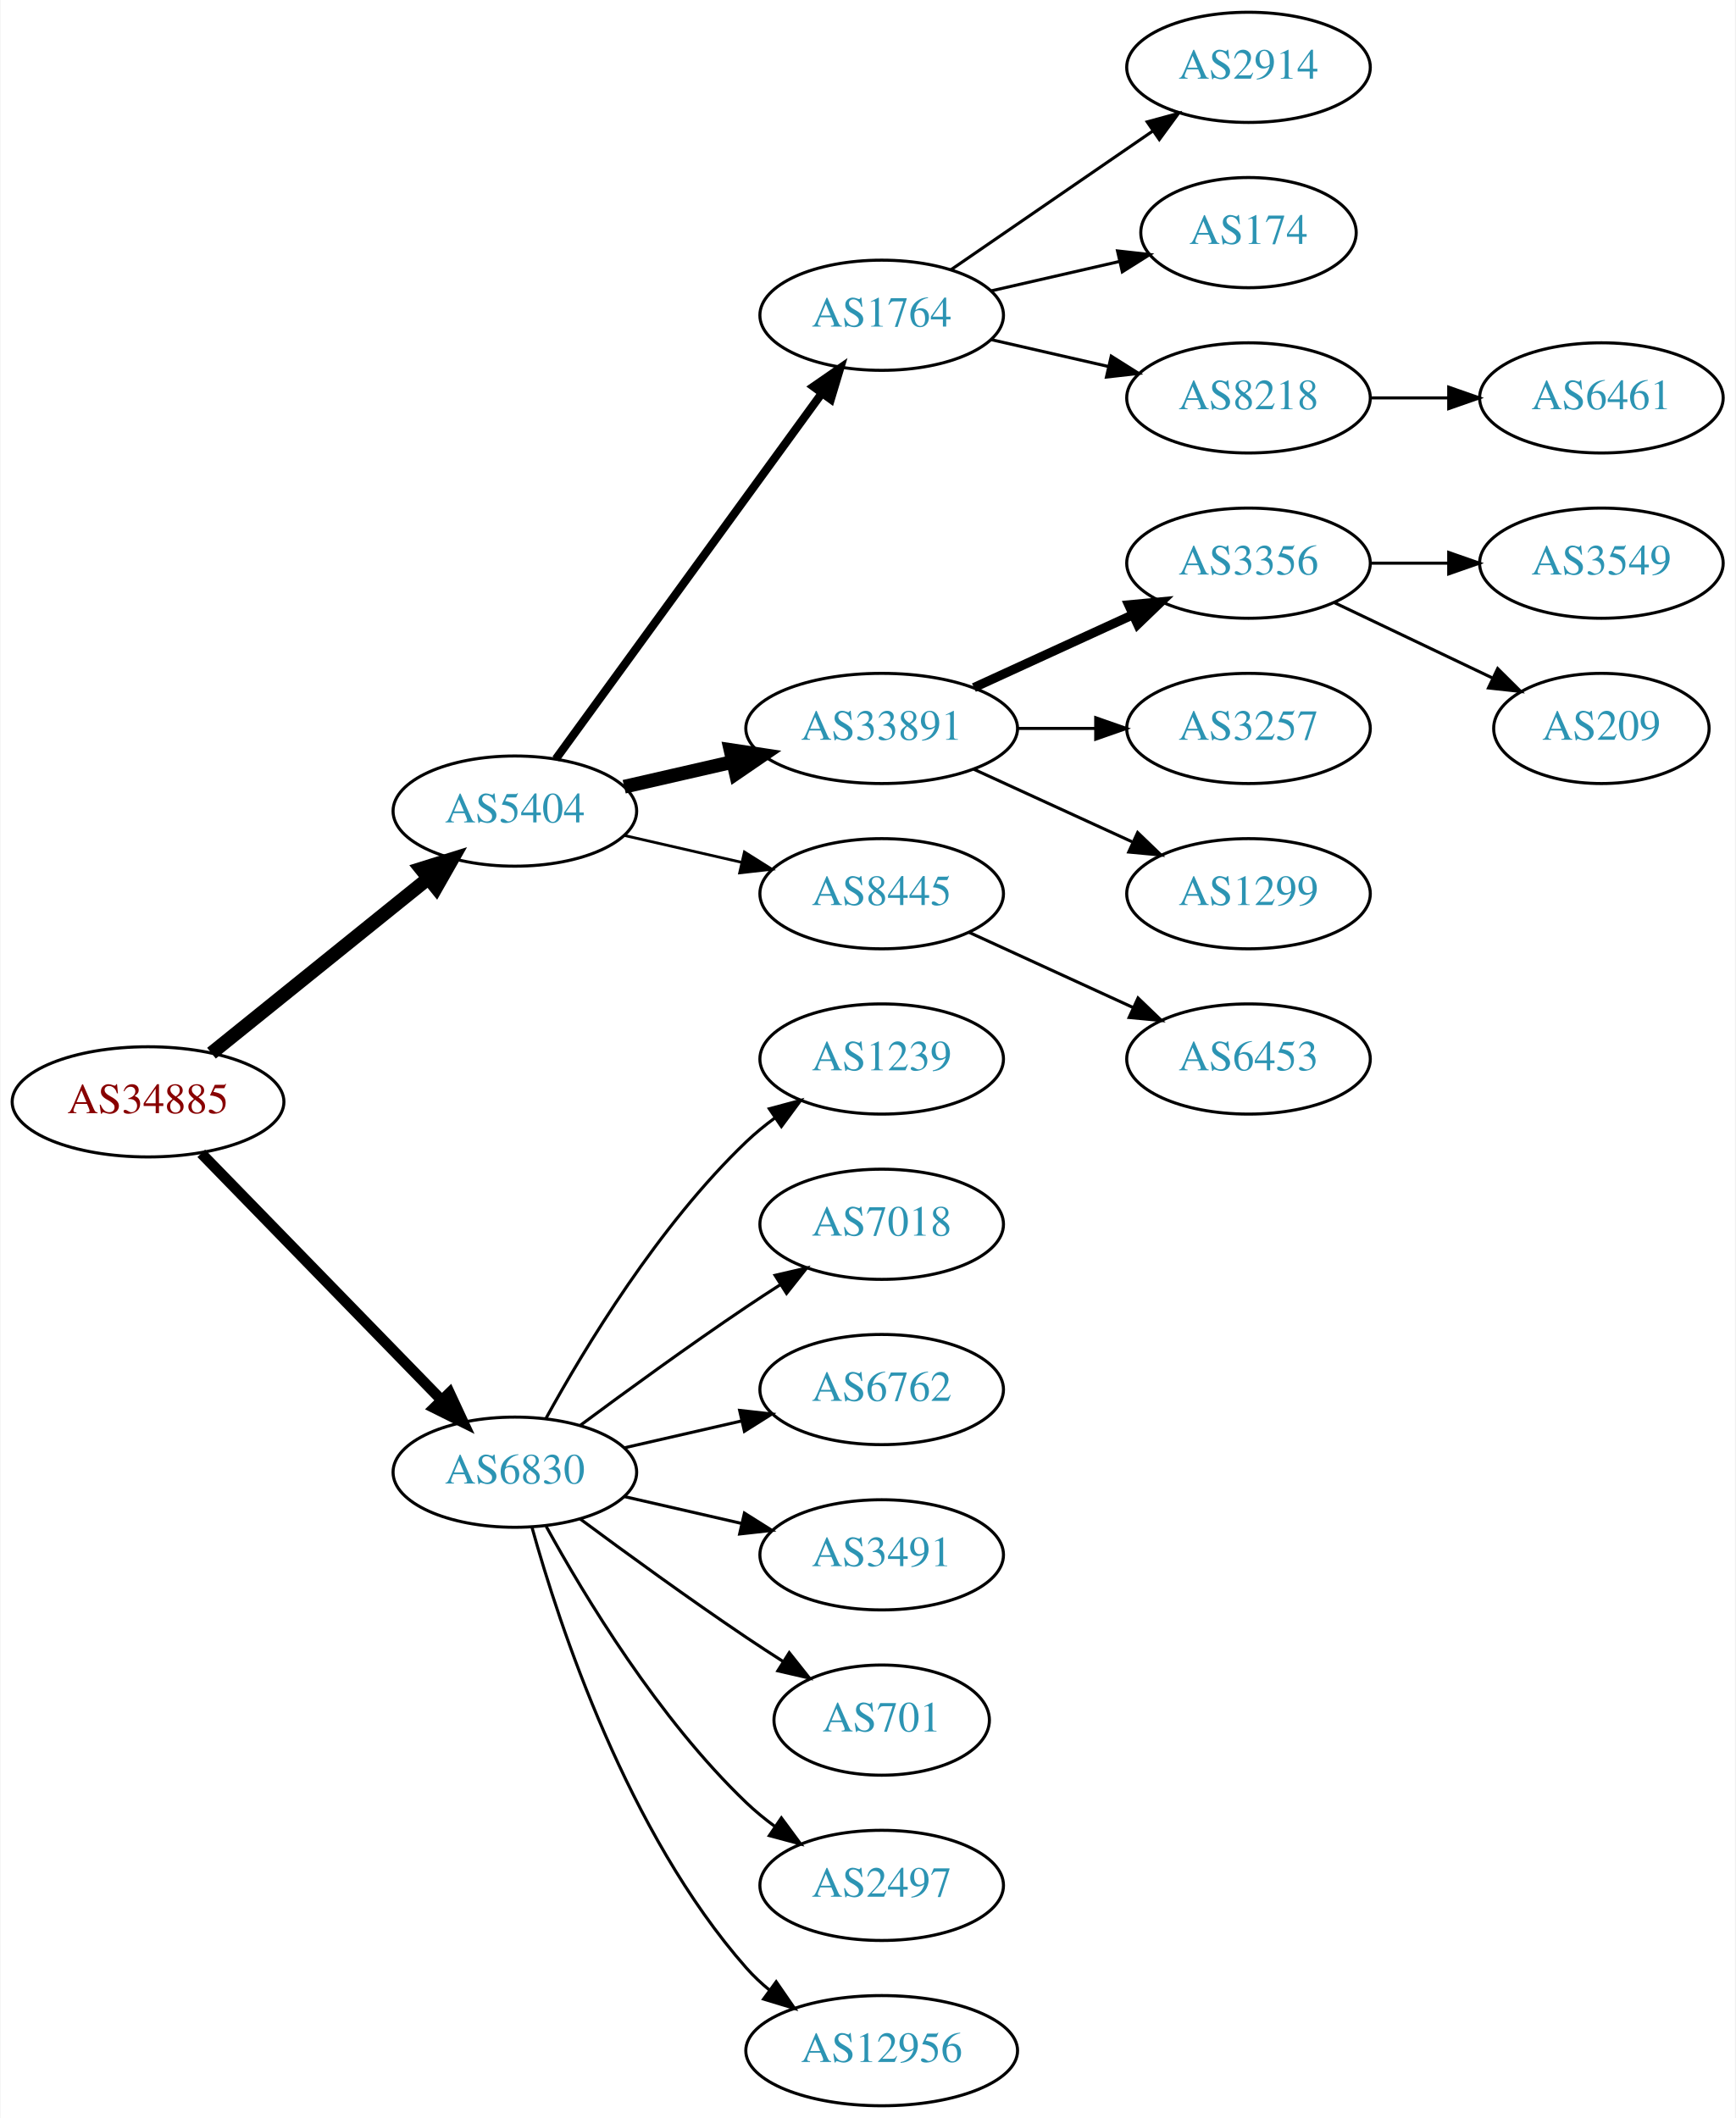
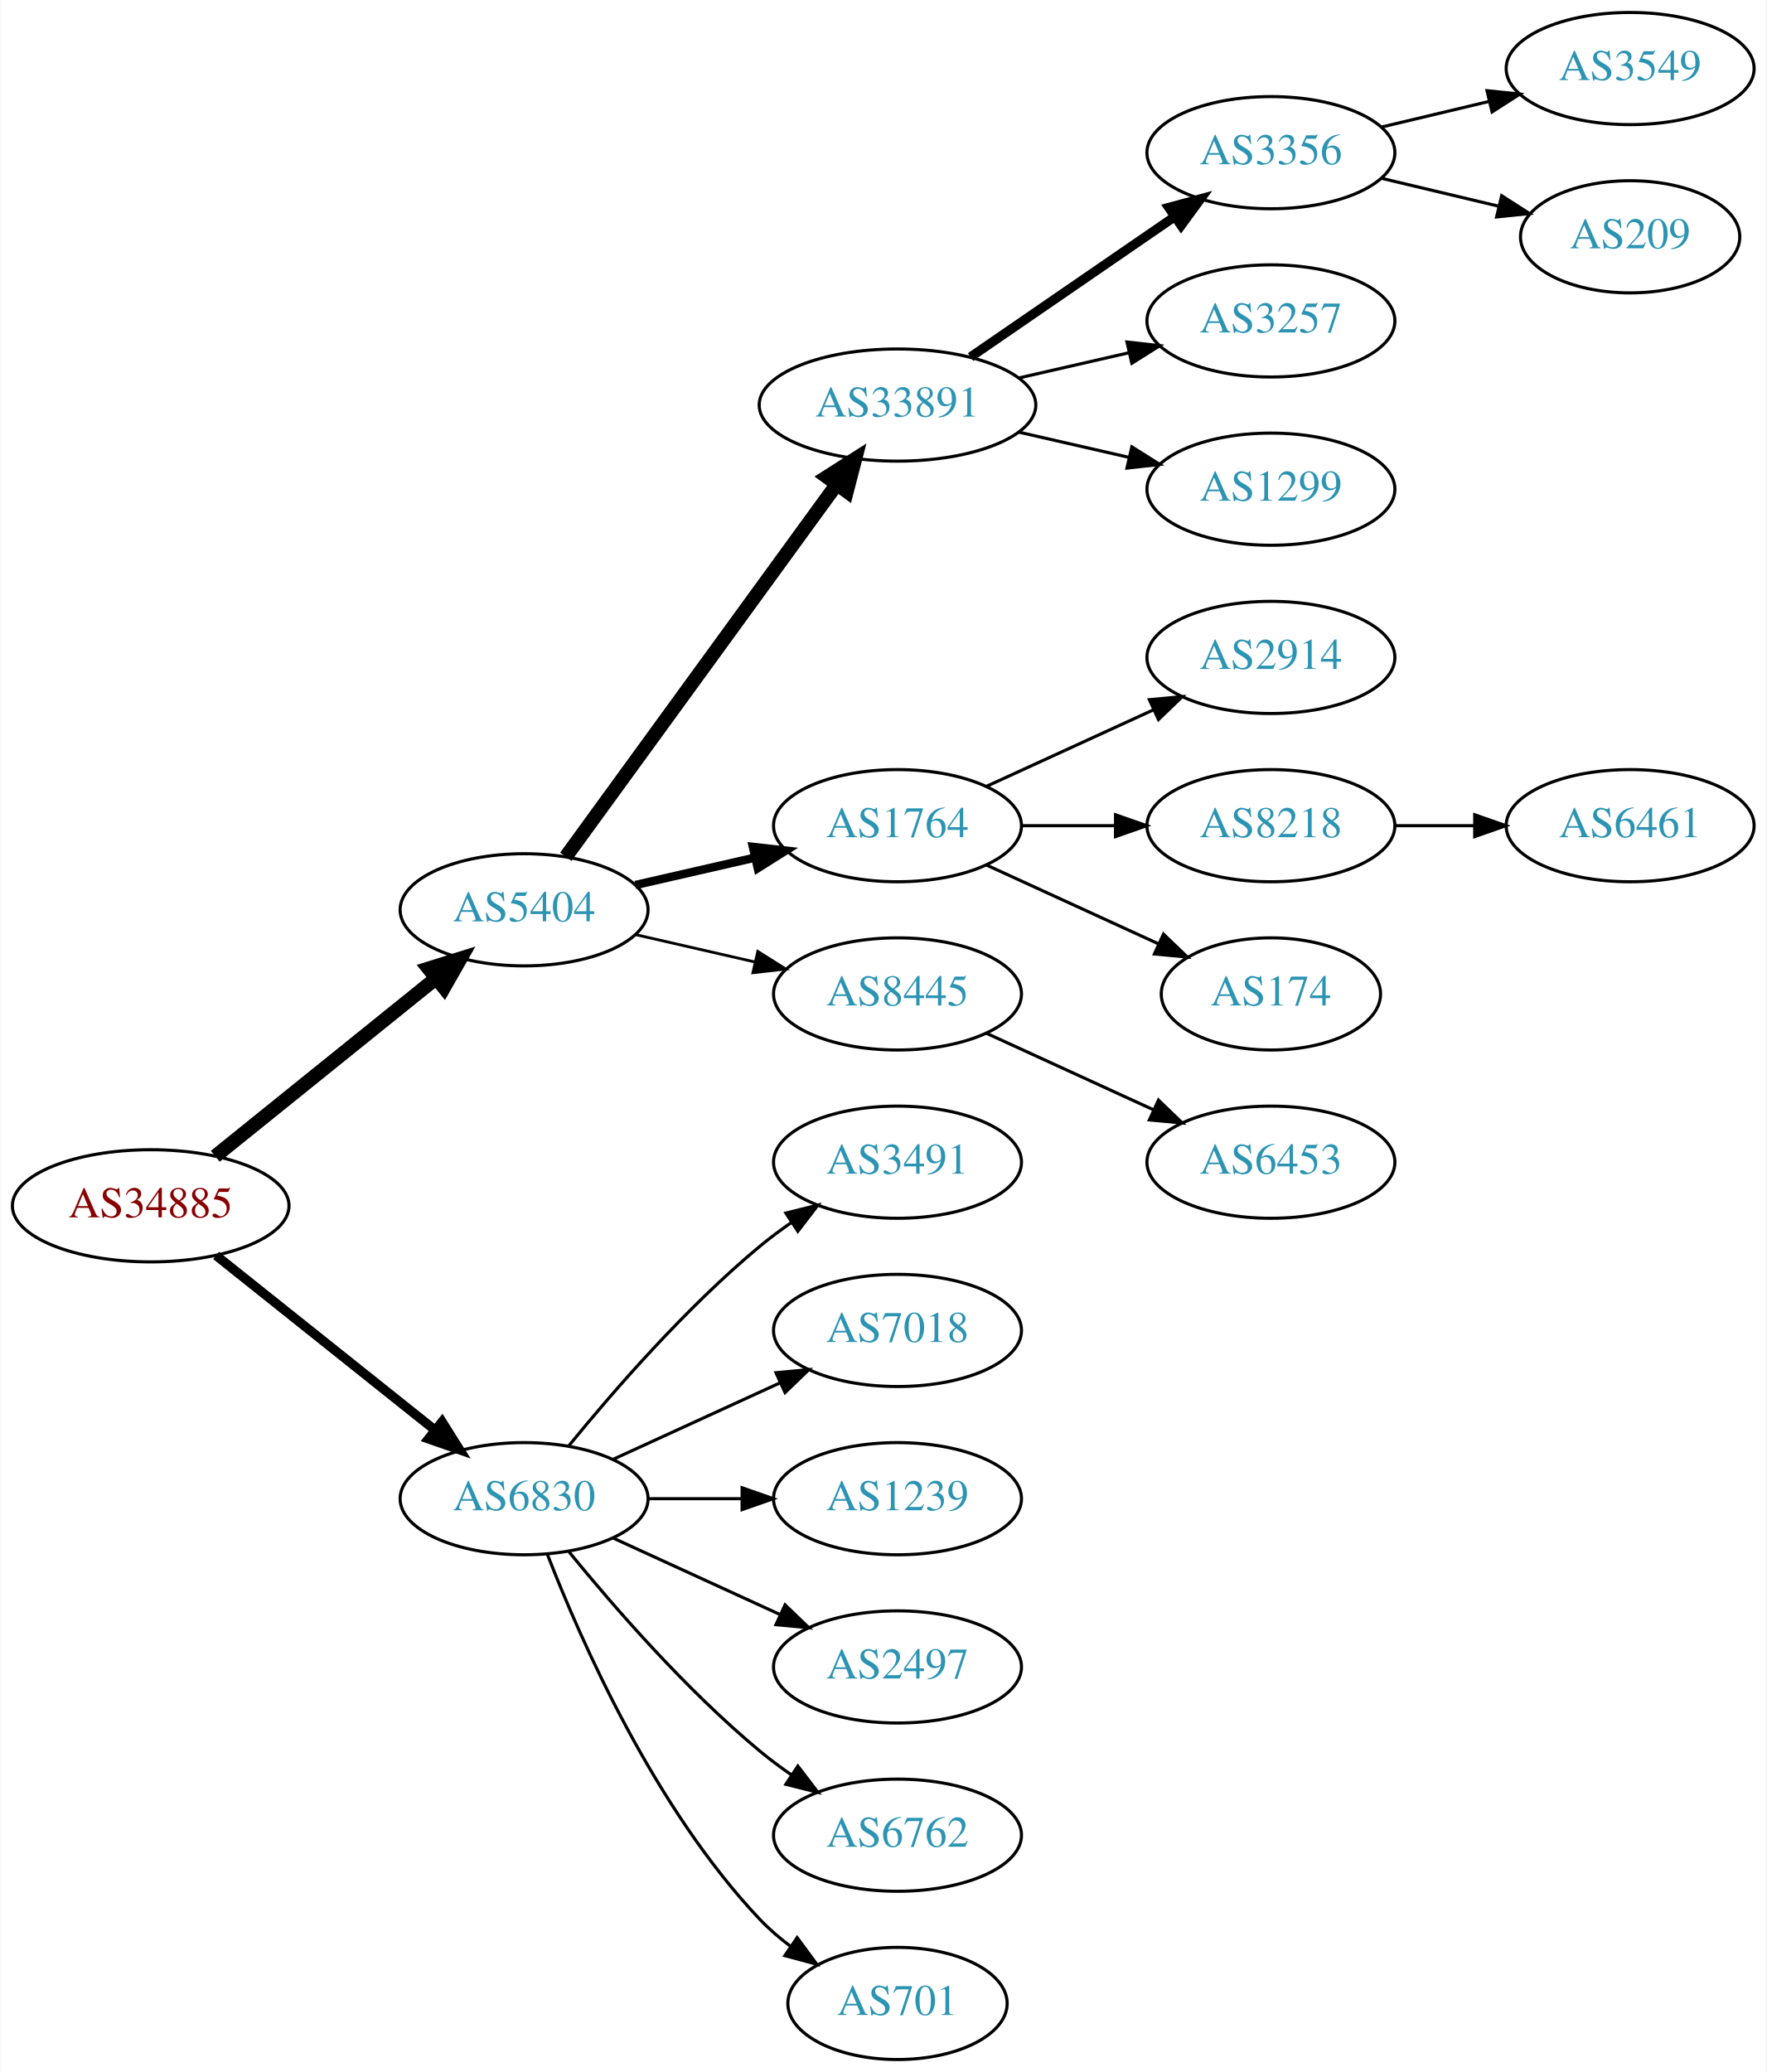
- <svg xmlns="http://www.w3.org/2000/svg" xmlns:xlink="http://www.w3.org/1999/xlink" width="567pt" height="692pt" viewBox="0.00 0.00 566.66 692.00">
-   <g id="graph0" class="graph" transform="scale(1 1) rotate(0) translate(4 688)">
-     <polygon fill="white" stroke="none" points="-4,4 -4,-688 562.663,-688 562.663,4 -4,4" />
+ <svg xmlns="http://www.w3.org/2000/svg" xmlns:xlink="http://www.w3.org/1999/xlink" width="567pt" height="665pt" viewBox="0.00 0.00 566.66 665.00">
+   <g id="graph0" class="graph" transform="scale(1 1) rotate(0) translate(4 661)">
+     <polygon fill="white" stroke="none" points="-4,4 -4,-661 562.663,-661 562.663,4 -4,4" />
    <g id="node1" class="node">
      <g id="a_node1">
        <a xlink:href="/asn/34885" xlink:title="AS34885 ~ Erzdioezese Salzburg [AT]">
-           <ellipse fill="#ffffff" stroke="black" cx="44.196" cy="-328" rx="44.393" ry="18" />
-           <text text-anchor="middle" x="44.196" y="-324.3" font-family="Times,serif" font-size="14.00" fill="#880000">AS34885</text>
+           <ellipse fill="#ffffff" stroke="black" cx="44.196" cy="-274" rx="44.393" ry="18" />
+           <text text-anchor="middle" x="44.196" y="-270.3" font-family="Times,serif" font-size="14.00" fill="#880000">AS34885</text>
        </a>
      </g>
    </g>
    <g id="node2" class="node">
      <g id="a_node2">
        <a xlink:href="/asn/5404" xlink:title="AS5404 ~ ASN conova communications GmbH [AT]">
-           <ellipse fill="#ffffff" stroke="black" cx="164.039" cy="-423" rx="39.794" ry="18" />
-           <text text-anchor="middle" x="164.039" y="-419.3" font-family="Times,serif" font-size="14.00" fill="#2c94b3">AS5404</text>
+           <ellipse fill="#ffffff" stroke="black" cx="164.039" cy="-369" rx="39.794" ry="18" />
+           <text text-anchor="middle" x="164.039" y="-365.3" font-family="Times,serif" font-size="14.00" fill="#2c94b3">AS5404</text>
        </a>
      </g>
    </g>
    <g id="edge1" class="edge">
-       <path fill="none" stroke="black" stroke-width="4.5" d="M64.92,-343.901C84.325,-359.544 114.111,-383.557 135.775,-401.021" />
-       <polygon fill="black" stroke="black" stroke-width="4.5" points="133.386,-404.153 143.642,-407.363 138.328,-398.022 133.386,-404.153" />
+       <path fill="none" stroke="black" stroke-width="4.5" d="M64.92,-289.901C84.325,-305.544 114.111,-329.557 135.775,-347.021" />
+       <polygon fill="black" stroke="black" stroke-width="4.5" points="133.386,-350.153 143.642,-353.363 138.328,-344.022 133.386,-350.153" />
    </g>
    <g id="node3" class="node">
      <g id="a_node3">
        <a xlink:href="/asn/6830" xlink:title="AS6830 ~ LibertyGlobal [AT]">
-           <ellipse fill="#ffffff" stroke="black" cx="164.039" cy="-207" rx="39.794" ry="18" />
-           <text text-anchor="middle" x="164.039" y="-203.3" font-family="Times,serif" font-size="14.00" fill="#2c94b3">AS6830</text>
+           <ellipse fill="#ffffff" stroke="black" cx="164.039" cy="-180" rx="39.794" ry="18" />
+           <text text-anchor="middle" x="164.039" y="-176.3" font-family="Times,serif" font-size="14.00" fill="#2c94b3">AS6830</text>
        </a>
      </g>
    </g>
    <g id="edge2" class="edge">
-       <path fill="none" stroke="black" stroke-width="3.5" d="M61.582,-311.175C82.011,-290.198 117.049,-254.222 140.129,-230.523" />
-       <polygon fill="black" stroke="black" stroke-width="3.5" points="142.699,-232.901 147.169,-223.295 137.684,-228.017 142.699,-232.901" />
+       <path fill="none" stroke="black" stroke-width="3" d="M65.186,-258.054C84.518,-242.634 113.969,-219.141 135.512,-201.957" />
+       <polygon fill="black" stroke="black" stroke-width="3" points="137.708,-204.682 143.343,-195.71 133.343,-199.21 137.708,-204.682" />
    </g>
    <g id="node4" class="node">
      <g id="a_node4">
-         <a xlink:href="/asn/1764" xlink:title="AS1764 ~ NEXTLAYER-AS [AT]">
-           <ellipse fill="#ffffff" stroke="black" cx="283.881" cy="-585" rx="39.794" ry="18" />
-           <text text-anchor="middle" x="283.881" y="-581.3" font-family="Times,serif" font-size="14.00" fill="#2c94b3">AS1764</text>
+         <a xlink:href="/asn/33891" xlink:title="AS33891 ~ CORE-BACKBONE GMBH GLOBAL NETWORK [DE]">
+           <ellipse fill="#ffffff" stroke="black" cx="283.881" cy="-531" rx="44.393" ry="18" />
+           <text text-anchor="middle" x="283.881" y="-527.3" font-family="Times,serif" font-size="14.00" fill="#2c94b3">AS33891</text>
        </a>
      </g>
    </g>
    <g id="edge3" class="edge">
-       <path fill="none" stroke="black" stroke-width="2.7" d="M177.427,-440.031C198.149,-468.517 239.952,-525.985 264.24,-559.374" />
-       <polygon fill="black" stroke="black" stroke-width="2.7" points="261.591,-561.682 270.304,-567.71 267.252,-557.564 261.591,-561.682" />
+       <path fill="none" stroke="black" stroke-width="4.5" d="M177.427,-386.031C198.149,-414.517 239.952,-471.985 264.24,-505.374" />
+       <polygon fill="black" stroke="black" stroke-width="4.5" points="261.237,-507.939 270.304,-513.71 267.606,-503.307 261.237,-507.939" />
    </g>
    <g id="node5" class="node">
      <g id="a_node5">
-         <a xlink:href="/asn/33891" xlink:title="AS33891 ~ CORE-BACKBONE GMBH GLOBAL NETWORK [DE]">
-           <ellipse fill="#ffffff" stroke="black" cx="283.881" cy="-450" rx="44.393" ry="18" />
-           <text text-anchor="middle" x="283.881" y="-446.3" font-family="Times,serif" font-size="14.00" fill="#2c94b3">AS33891</text>
+         <a xlink:href="/asn/1764" xlink:title="AS1764 ~ NEXTLAYER-AS [AT]">
+           <ellipse fill="#ffffff" stroke="black" cx="283.881" cy="-396" rx="39.794" ry="18" />
+           <text text-anchor="middle" x="283.881" y="-392.3" font-family="Times,serif" font-size="14.00" fill="#2c94b3">AS1764</text>
        </a>
      </g>
    </g>
    <g id="edge4" class="edge">
-       <path fill="none" stroke="black" stroke-width="4.5" d="M199.758,-430.955C210.896,-433.507 223.432,-436.379 235.325,-439.104" />
-       <polygon fill="black" stroke="black" stroke-width="4.5" points="234.492,-442.953 245.119,-441.348 236.251,-435.276 234.492,-442.953" />
+       <path fill="none" stroke="black" stroke-width="2.7" d="M199.758,-376.955C211.758,-379.704 225.379,-382.825 238.071,-385.733" />
+       <polygon fill="black" stroke="black" stroke-width="2.7" points="237.474,-389.187 248.003,-388.009 239.037,-382.364 237.474,-389.187" />
    </g>
    <g id="node6" class="node">
      <g id="a_node6">
        <a xlink:href="/asn/8445" xlink:title="AS8445 ~ SALZBURG-AG-AS [AT]">
-           <ellipse fill="#ffffff" stroke="black" cx="283.881" cy="-396" rx="39.794" ry="18" />
-           <text text-anchor="middle" x="283.881" y="-392.3" font-family="Times,serif" font-size="14.00" fill="#2c94b3">AS8445</text>
+           <ellipse fill="#ffffff" stroke="black" cx="283.881" cy="-342" rx="39.794" ry="18" />
+           <text text-anchor="middle" x="283.881" y="-338.3" font-family="Times,serif" font-size="14.00" fill="#2c94b3">AS8445</text>
        </a>
      </g>
    </g>
    <g id="edge5" class="edge">
-       <path fill="none" stroke="black" stroke-width="0.9" d="M199.758,-415.045C211.758,-412.296 225.379,-409.175 238.071,-406.267" />
-       <polygon fill="black" stroke="black" stroke-width="0.9" points="239.037,-409.636 248.003,-403.991 237.474,-402.813 239.037,-409.636" />
+       <path fill="none" stroke="black" stroke-width="0.9" d="M199.758,-361.045C211.758,-358.296 225.379,-355.175 238.071,-352.267" />
+       <polygon fill="black" stroke="black" stroke-width="0.9" points="239.037,-355.636 248.003,-349.991 237.474,-348.813 239.037,-355.636" />
    </g>
    <g id="node17" class="node">
      <g id="a_node17">
-         <a xlink:href="/asn/1239" xlink:title="AS1239 ~ Sprint [US]">
-           <ellipse fill="#ffffff" stroke="black" cx="283.881" cy="-342" rx="39.794" ry="18" />
-           <text text-anchor="middle" x="283.881" y="-338.3" font-family="Times,serif" font-size="14.00" fill="#2c94b3">AS1239</text>
+         <a xlink:href="/asn/3491" xlink:title="AS3491 ~ PCCW Global, Inc. [US]">
+           <ellipse fill="#ffffff" stroke="black" cx="283.881" cy="-288" rx="39.794" ry="18" />
+           <text text-anchor="middle" x="283.881" y="-284.3" font-family="Times,serif" font-size="14.00" fill="#2c94b3">AS3491</text>
        </a>
      </g>
    </g>
    <g id="edge16" class="edge">
-       <path fill="none" stroke="black" d="M174.28,-224.713C186.825,-247.561 211.002,-287.611 239.685,-315 242.553,-317.739 245.742,-320.347 249.051,-322.785" />
-       <polygon fill="black" stroke="black" points="247.175,-325.742 257.411,-328.477 251.114,-319.956 247.175,-325.742" />
+       <path fill="none" stroke="black" d="M178.458,-197.065C192.572,-214.375 215.987,-241.345 239.685,-261 242.901,-263.668 246.402,-266.27 249.972,-268.741" />
+       <polygon fill="black" stroke="black" points="248.05,-271.666 258.329,-274.236 251.896,-265.817 248.05,-271.666" />
    </g>
    <g id="node18" class="node">
      <g id="a_node18">
        <a xlink:href="/asn/7018" xlink:title="AS7018 ~ AT&amp;T Services, Inc. [US]">
-           <ellipse fill="#ffffff" stroke="black" cx="283.881" cy="-288" rx="39.794" ry="18" />
-           <text text-anchor="middle" x="283.881" y="-284.3" font-family="Times,serif" font-size="14.00" fill="#2c94b3">AS7018</text>
+           <ellipse fill="#ffffff" stroke="black" cx="283.881" cy="-234" rx="39.794" ry="18" />
+           <text text-anchor="middle" x="283.881" y="-230.3" font-family="Times,serif" font-size="14.00" fill="#2c94b3">AS7018</text>
        </a>
      </g>
    </g>
    <g id="edge17" class="edge">
-       <path fill="none" stroke="black" d="M185.369,-222.277C200.231,-233.304 220.976,-248.407 239.685,-261 243.234,-263.389 246.984,-265.839 250.733,-268.242" />
-       <polygon fill="black" stroke="black" points="249.059,-271.325 259.381,-273.712 252.801,-265.409 249.059,-271.325" />
+       <path fill="none" stroke="black" d="M192.667,-192.661C208.624,-199.973 228.895,-209.261 246.178,-217.181" />
+       <polygon fill="black" stroke="black" points="244.876,-220.435 255.425,-221.419 247.793,-214.071 244.876,-220.435" />
    </g>
    <g id="node19" class="node">
      <g id="a_node19">
-         <a xlink:href="/asn/6762" xlink:title="AS6762 ~ TELECOM ITALIA SPARKLE S.p.A. [IT]">
-           <ellipse fill="#ffffff" stroke="black" cx="283.881" cy="-234" rx="39.794" ry="18" />
-           <text text-anchor="middle" x="283.881" y="-230.3" font-family="Times,serif" font-size="14.00" fill="#2c94b3">AS6762</text>
+         <a xlink:href="/asn/1239" xlink:title="AS1239 ~ Sprint [US]">
+           <ellipse fill="#ffffff" stroke="black" cx="283.881" cy="-180" rx="39.794" ry="18" />
+           <text text-anchor="middle" x="283.881" y="-176.3" font-family="Times,serif" font-size="14.00" fill="#2c94b3">AS1239</text>
        </a>
      </g>
    </g>
    <g id="edge18" class="edge">
-       <path fill="none" stroke="black" d="M199.758,-214.955C211.758,-217.704 225.379,-220.825 238.071,-223.733" />
-       <polygon fill="black" stroke="black" points="237.474,-227.187 248.003,-226.009 239.037,-220.364 237.474,-227.187" />
+       <path fill="none" stroke="black" d="M203.951,-180C213.505,-180 223.854,-180 233.817,-180" />
+       <polygon fill="black" stroke="black" points="234.009,-183.5 244.009,-180 234.009,-176.5 234.009,-183.5" />
    </g>
    <g id="node20" class="node">
      <g id="a_node20">
-         <a xlink:href="/asn/3491" xlink:title="AS3491 ~ PCCW Global, Inc. [US]">
-           <ellipse fill="#ffffff" stroke="black" cx="283.881" cy="-180" rx="39.794" ry="18" />
-           <text text-anchor="middle" x="283.881" y="-176.3" font-family="Times,serif" font-size="14.00" fill="#2c94b3">AS3491</text>
+         <a xlink:href="/asn/2497" xlink:title="AS2497 ~ Internet Initiative Japan Inc. [JP]">
+           <ellipse fill="#ffffff" stroke="black" cx="283.881" cy="-126" rx="39.794" ry="18" />
+           <text text-anchor="middle" x="283.881" y="-122.3" font-family="Times,serif" font-size="14.00" fill="#2c94b3">AS2497</text>
        </a>
      </g>
    </g>
    <g id="edge19" class="edge">
-       <path fill="none" stroke="black" d="M199.758,-199.045C211.758,-196.296 225.379,-193.175 238.071,-190.267" />
-       <polygon fill="black" stroke="black" points="239.037,-193.636 248.003,-187.991 237.474,-186.813 239.037,-193.636" />
+       <path fill="none" stroke="black" d="M192.667,-167.339C208.624,-160.027 228.895,-150.739 246.178,-142.819" />
+       <polygon fill="black" stroke="black" points="247.793,-145.929 255.425,-138.581 244.876,-139.565 247.793,-145.929" />
    </g>
    <g id="node21" class="node">
      <g id="a_node21">
-         <a xlink:href="/asn/701" xlink:title="AS701 ~ UUNET [US]">
-           <ellipse fill="#ffffff" stroke="black" cx="283.881" cy="-126" rx="35.194" ry="18" />
-           <text text-anchor="middle" x="283.881" y="-122.3" font-family="Times,serif" font-size="14.00" fill="#2c94b3">AS701</text>
+         <a xlink:href="/asn/6762" xlink:title="AS6762 ~ TELECOM ITALIA SPARKLE S.p.A. [IT]">
+           <ellipse fill="#ffffff" stroke="black" cx="283.881" cy="-72" rx="39.794" ry="18" />
+           <text text-anchor="middle" x="283.881" y="-68.3" font-family="Times,serif" font-size="14.00" fill="#2c94b3">AS6762</text>
        </a>
      </g>
    </g>
    <g id="edge20" class="edge">
-       <path fill="none" stroke="black" d="M185.369,-191.723C200.231,-180.696 220.976,-165.593 239.685,-153 243.502,-150.431 247.552,-147.79 251.583,-145.214" />
-       <polygon fill="black" stroke="black" points="253.687,-148.025 260.277,-139.729 249.952,-142.105 253.687,-148.025" />
+       <path fill="none" stroke="black" d="M178.458,-162.935C192.572,-145.625 215.987,-118.655 239.685,-99 242.901,-96.332 246.402,-93.73 249.972,-91.259" />
+       <polygon fill="black" stroke="black" points="251.896,-94.183 258.329,-85.764 248.05,-88.334 251.896,-94.183" />
    </g>
    <g id="node22" class="node">
      <g id="a_node22">
-         <a xlink:href="/asn/2497" xlink:title="AS2497 ~ Internet Initiative Japan Inc. [JP]">
-           <ellipse fill="#ffffff" stroke="black" cx="283.881" cy="-72" rx="39.794" ry="18" />
-           <text text-anchor="middle" x="283.881" y="-68.3" font-family="Times,serif" font-size="14.00" fill="#2c94b3">AS2497</text>
+         <a xlink:href="/asn/701" xlink:title="AS701 ~ UUNET [US]">
+           <ellipse fill="#ffffff" stroke="black" cx="283.881" cy="-18" rx="35.194" ry="18" />
+           <text text-anchor="middle" x="283.881" y="-14.3" font-family="Times,serif" font-size="14.00" fill="#2c94b3">AS701</text>
        </a>
      </g>
    </g>
    <g id="edge21" class="edge">
-       <path fill="none" stroke="black" d="M174.28,-189.287C186.825,-166.439 211.002,-126.389 239.685,-99 242.553,-96.261 245.742,-93.653 249.051,-91.215" />
-       <polygon fill="black" stroke="black" points="251.114,-94.044 257.411,-85.523 247.175,-88.258 251.114,-94.044" />
-     </g>
-     <g id="node23" class="node">
-       <g id="a_node23">
-         <a xlink:href="/asn/12956" xlink:title="AS12956 ~ TELXIUS [ES]">
-           <ellipse fill="#ffffff" stroke="black" cx="283.881" cy="-18" rx="44.393" ry="18" />
-           <text text-anchor="middle" x="283.881" y="-14.3" font-family="Times,serif" font-size="14.00" fill="#2c94b3">AS12956</text>
-         </a>
-       </g>
-     </g>
-     <g id="edge22" class="edge">
-       <path fill="none" stroke="black" d="M169.612,-189.054C178.517,-157.005 200.801,-89.158 239.685,-45 241.975,-42.399 244.577,-39.962 247.34,-37.699" />
-       <polygon fill="black" stroke="black" points="249.419,-40.514 255.434,-31.792 245.293,-34.86 249.419,-40.514" />
+       <path fill="none" stroke="black" d="M171.562,-162.006C182.312,-134.272 205.969,-80.571 239.685,-45 242.628,-41.895 246.001,-38.999 249.537,-36.345" />
+       <polygon fill="black" stroke="black" points="251.666,-39.129 257.956,-30.603 247.722,-33.346 251.666,-39.129" />
    </g>
    <g id="node7" class="node">
      <g id="a_node7">
-         <a xlink:href="/asn/2914" xlink:title="AS2914 ~ NTT America, Inc. [US]">
-           <ellipse fill="#ffffff" stroke="black" cx="403.724" cy="-666" rx="39.794" ry="18" />
-           <text text-anchor="middle" x="403.724" y="-662.3" font-family="Times,serif" font-size="14.00" fill="#2c94b3">AS2914</text>
+         <a xlink:href="/asn/3356" xlink:title="AS3356 ~ Level 3 Parent, LLC [US]">
+           <ellipse fill="#ffffff" stroke="black" cx="403.724" cy="-612" rx="39.794" ry="18" />
+           <text text-anchor="middle" x="403.724" y="-608.3" font-family="Times,serif" font-size="14.00" fill="#2c94b3">AS3356</text>
        </a>
      </g>
    </g>
    <g id="edge6" class="edge">
-       <path fill="none" stroke="black" d="M306.495,-599.857C324.984,-612.565 351.798,-630.995 372.427,-645.175" />
-       <polygon fill="black" stroke="black" points="370.624,-648.183 380.848,-650.963 374.589,-642.414 370.624,-648.183" />
+       <path fill="none" stroke="black" stroke-width="3" d="M307.324,-546.426C325.905,-559.198 352.466,-577.455 372.846,-591.463" />
+       <polygon fill="black" stroke="black" stroke-width="3" points="370.936,-594.398 381.16,-597.178 374.902,-588.629 370.936,-594.398" />
    </g>
    <g id="node8" class="node">
      <g id="a_node8">
-         <a xlink:href="/asn/174" xlink:title="AS174 ~ Cogent Communications [US]">
-           <ellipse fill="#ffffff" stroke="black" cx="403.724" cy="-612" rx="35.194" ry="18" />
-           <text text-anchor="middle" x="403.724" y="-608.3" font-family="Times,serif" font-size="14.00" fill="#2c94b3">AS174</text>
+         <a xlink:href="/asn/3257" xlink:title="AS3257 ~ GTT [DE]">
+           <ellipse fill="#ffffff" stroke="black" cx="403.724" cy="-558" rx="39.794" ry="18" />
+           <text text-anchor="middle" x="403.724" y="-554.3" font-family="Times,serif" font-size="14.00" fill="#2c94b3">AS3257</text>
        </a>
      </g>
    </g>
    <g id="edge7" class="edge">
-       <path fill="none" stroke="black" d="M319.6,-592.955C332.693,-595.955 347.715,-599.396 361.356,-602.522" />
-       <polygon fill="black" stroke="black" points="360.934,-606.016 371.463,-604.838 362.497,-599.193 360.934,-606.016" />
+       <path fill="none" stroke="black" d="M322.816,-539.692C334.057,-542.267 346.469,-545.111 358.092,-547.774" />
+       <polygon fill="black" stroke="black" points="357.525,-551.235 368.054,-550.057 359.088,-544.412 357.525,-551.235" />
    </g>
    <g id="node9" class="node">
      <g id="a_node9">
-         <a xlink:href="/asn/8218" xlink:title="AS8218 ~ legacy Neotelecoms [FR]">
-           <ellipse fill="#ffffff" stroke="black" cx="403.724" cy="-558" rx="39.794" ry="18" />
-           <text text-anchor="middle" x="403.724" y="-554.3" font-family="Times,serif" font-size="14.00" fill="#2c94b3">AS8218</text>
+         <a xlink:href="/asn/1299" xlink:title="AS1299 ~ Telia Carrier [EU]">
+           <ellipse fill="#ffffff" stroke="black" cx="403.724" cy="-504" rx="39.794" ry="18" />
+           <text text-anchor="middle" x="403.724" y="-500.3" font-family="Times,serif" font-size="14.00" fill="#2c94b3">AS1299</text>
        </a>
      </g>
    </g>
    <g id="edge8" class="edge">
-       <path fill="none" stroke="black" d="M319.6,-577.045C331.6,-574.296 345.221,-571.175 357.914,-568.267" />
-       <polygon fill="black" stroke="black" points="358.88,-571.636 367.845,-565.991 357.316,-564.813 358.88,-571.636" />
-     </g>
-     <g id="node10" class="node">
-       <g id="a_node10">
-         <a xlink:href="/asn/3356" xlink:title="AS3356 ~ Level 3 Parent, LLC [US]">
-           <ellipse fill="#ffffff" stroke="black" cx="403.724" cy="-504" rx="39.794" ry="18" />
-           <text text-anchor="middle" x="403.724" y="-500.3" font-family="Times,serif" font-size="14.00" fill="#2c94b3">AS3356</text>
-         </a>
-       </g>
-     </g>
-     <g id="edge9" class="edge">
-       <path fill="none" stroke="black" stroke-width="3" d="M314.011,-463.348C329.622,-470.502 349.02,-479.391 365.692,-487.03" />
-       <polygon fill="black" stroke="black" stroke-width="3" points="364.595,-490.378 375.144,-491.362 367.511,-484.014 364.595,-490.378" />
-     </g>
-     <g id="node11" class="node">
-       <g id="a_node11">
-         <a xlink:href="/asn/3257" xlink:title="AS3257 ~ GTT [DE]">
-           <ellipse fill="#ffffff" stroke="black" cx="403.724" cy="-450" rx="39.794" ry="18" />
-           <text text-anchor="middle" x="403.724" y="-446.3" font-family="Times,serif" font-size="14.00" fill="#2c94b3">AS3257</text>
-         </a>
-       </g>
-     </g>
-     <g id="edge10" class="edge">
-       <path fill="none" stroke="black" d="M328.092,-450C336.405,-450 345.168,-450 353.65,-450" />
-       <polygon fill="black" stroke="black" points="353.809,-453.5 363.809,-450 353.809,-446.5 353.809,-453.5" />
+       <path fill="none" stroke="black" d="M322.816,-522.308C334.057,-519.733 346.469,-516.889 358.092,-514.226" />
+       <polygon fill="black" stroke="black" points="359.088,-517.588 368.054,-511.943 357.525,-510.765 359.088,-517.588" />
    </g>
    <g id="node12" class="node">
      <g id="a_node12">
-         <a xlink:href="/asn/1299" xlink:title="AS1299 ~ Telia Carrier [EU]">
+         <a xlink:href="/asn/2914" xlink:title="AS2914 ~ NTT America, Inc. [US]">
+           <ellipse fill="#ffffff" stroke="black" cx="403.724" cy="-450" rx="39.794" ry="18" />
+           <text text-anchor="middle" x="403.724" y="-446.3" font-family="Times,serif" font-size="14.00" fill="#2c94b3">AS2914</text>
+         </a>
+       </g>
+     </g>
+     <g id="edge11" class="edge">
+       <path fill="none" stroke="black" d="M312.51,-408.661C328.467,-415.973 348.738,-425.261 366.02,-433.181" />
+       <polygon fill="black" stroke="black" points="364.719,-436.435 375.268,-437.419 367.635,-430.071 364.719,-436.435" />
+     </g>
+     <g id="node13" class="node">
+       <g id="a_node13">
+         <a xlink:href="/asn/8218" xlink:title="AS8218 ~ legacy Neotelecoms [FR]">
          <ellipse fill="#ffffff" stroke="black" cx="403.724" cy="-396" rx="39.794" ry="18" />
-           <text text-anchor="middle" x="403.724" y="-392.3" font-family="Times,serif" font-size="14.00" fill="#2c94b3">AS1299</text>
-         </a>
-       </g>
-     </g>
-     <g id="edge11" class="edge">
-       <path fill="none" stroke="black" d="M314.011,-436.652C329.622,-429.498 349.02,-420.609 365.692,-412.97" />
-       <polygon fill="black" stroke="black" points="367.511,-415.986 375.144,-408.638 364.595,-409.622 367.511,-415.986" />
+           <text text-anchor="middle" x="403.724" y="-392.3" font-family="Times,serif" font-size="14.00" fill="#2c94b3">AS8218</text>
+         </a>
+       </g>
+     </g>
+     <g id="edge12" class="edge">
+       <path fill="none" stroke="black" d="M323.794,-396C333.347,-396 343.697,-396 353.659,-396" />
+       <polygon fill="black" stroke="black" points="353.852,-399.5 363.852,-396 353.852,-392.5 353.852,-399.5" />
+     </g>
+     <g id="node14" class="node">
+       <g id="a_node14">
+         <a xlink:href="/asn/174" xlink:title="AS174 ~ Cogent Communications [US]">
+           <ellipse fill="#ffffff" stroke="black" cx="403.724" cy="-342" rx="35.194" ry="18" />
+           <text text-anchor="middle" x="403.724" y="-338.3" font-family="Times,serif" font-size="14.00" fill="#2c94b3">AS174</text>
+         </a>
+       </g>
+     </g>
+     <g id="edge13" class="edge">
+       <path fill="none" stroke="black" d="M312.51,-383.339C328.926,-375.817 349.908,-366.202 367.505,-358.139" />
+       <polygon fill="black" stroke="black" points="369.249,-361.189 376.882,-353.842 366.333,-354.826 369.249,-361.189" />
    </g>
    <g id="node15" class="node">
      <g id="a_node15">
        <a xlink:href="/asn/6453" xlink:title="AS6453 ~ TATA COMMUNICATIONS (AMERICA) INC [US]">
-           <ellipse fill="#ffffff" stroke="black" cx="403.724" cy="-342" rx="39.794" ry="18" />
-           <text text-anchor="middle" x="403.724" y="-338.3" font-family="Times,serif" font-size="14.00" fill="#2c94b3">AS6453</text>
+           <ellipse fill="#ffffff" stroke="black" cx="403.724" cy="-288" rx="39.794" ry="18" />
+           <text text-anchor="middle" x="403.724" y="-284.3" font-family="Times,serif" font-size="14.00" fill="#2c94b3">AS6453</text>
        </a>
      </g>
    </g>
    <g id="edge14" class="edge">
-       <path fill="none" stroke="black" d="M312.51,-383.339C328.467,-376.027 348.738,-366.739 366.02,-358.819" />
-       <polygon fill="black" stroke="black" points="367.635,-361.929 375.268,-354.581 364.719,-355.565 367.635,-361.929" />
+       <path fill="none" stroke="black" d="M312.51,-329.339C328.467,-322.027 348.738,-312.739 366.02,-304.819" />
+       <polygon fill="black" stroke="black" points="367.635,-307.929 375.268,-300.581 364.719,-301.565 367.635,-307.929" />
+     </g>
+     <g id="node10" class="node">
+       <g id="a_node10">
+         <a xlink:href="/asn/3549" xlink:title="AS3549 ~ Level 3 Parent, LLC [US]">
+           <ellipse fill="#ffffff" stroke="black" cx="519.017" cy="-639" rx="39.794" ry="18" />
+           <text text-anchor="middle" x="519.017" y="-635.3" font-family="Times,serif" font-size="14.00" fill="#2c94b3">AS3549</text>
+         </a>
+       </g>
+     </g>
+     <g id="edge9" class="edge">
+       <path fill="none" stroke="black" d="M439.331,-620.248C450.202,-622.838 462.357,-625.735 473.799,-628.462" />
+       <polygon fill="black" stroke="black" points="473.082,-631.889 483.621,-630.803 474.705,-625.08 473.082,-631.889" />
+     </g>
+     <g id="node11" class="node">
+       <g id="a_node11">
+         <a xlink:href="/asn/209" xlink:title="AS209 ~ CenturyLink Communications, LLC [US]">
+           <ellipse fill="#ffffff" stroke="black" cx="519.017" cy="-585" rx="35.194" ry="18" />
+           <text text-anchor="middle" x="519.017" y="-581.3" font-family="Times,serif" font-size="14.00" fill="#2c94b3">AS209</text>
+         </a>
+       </g>
+     </g>
+     <g id="edge10" class="edge">
+       <path fill="none" stroke="black" d="M439.331,-603.752C451.125,-600.942 464.43,-597.771 476.698,-594.847" />
+       <polygon fill="black" stroke="black" points="477.787,-598.186 486.703,-592.463 476.164,-591.376 477.787,-598.186" />
    </g>
    <g id="node16" class="node">
      <g id="a_node16">
        <a xlink:href="/asn/6461" xlink:title="AS6461 ~ Zayo Bandwidth [US]">
-           <ellipse fill="#ffffff" stroke="black" cx="519.017" cy="-558" rx="39.794" ry="18" />
-           <text text-anchor="middle" x="519.017" y="-554.3" font-family="Times,serif" font-size="14.00" fill="#2c94b3">AS6461</text>
+           <ellipse fill="#ffffff" stroke="black" cx="519.017" cy="-396" rx="39.794" ry="18" />
+           <text text-anchor="middle" x="519.017" y="-392.3" font-family="Times,serif" font-size="14.00" fill="#2c94b3">AS6461</text>
        </a>
      </g>
    </g>
    <g id="edge15" class="edge">
-       <path fill="none" stroke="black" d="M443.396,-558C451.599,-558 460.363,-558 468.895,-558" />
-       <polygon fill="black" stroke="black" points="469.134,-561.5 479.134,-558 469.134,-554.5 469.134,-561.5" />
-     </g>
-     <g id="node13" class="node">
-       <g id="a_node13">
-         <a xlink:href="/asn/3549" xlink:title="AS3549 ~ Level 3 Parent, LLC [US]">
-           <ellipse fill="#ffffff" stroke="black" cx="519.017" cy="-504" rx="39.794" ry="18" />
-           <text text-anchor="middle" x="519.017" y="-500.3" font-family="Times,serif" font-size="14.00" fill="#2c94b3">AS3549</text>
-         </a>
-       </g>
-     </g>
-     <g id="edge12" class="edge">
-       <path fill="none" stroke="black" d="M443.396,-504C451.599,-504 460.363,-504 468.895,-504" />
-       <polygon fill="black" stroke="black" points="469.134,-507.5 479.134,-504 469.134,-500.5 469.134,-507.5" />
-     </g>
-     <g id="node14" class="node">
-       <g id="a_node14">
-         <a xlink:href="/asn/209" xlink:title="AS209 ~ CenturyLink Communications, LLC [US]">
-           <ellipse fill="#ffffff" stroke="black" cx="519.017" cy="-450" rx="35.194" ry="18" />
-           <text text-anchor="middle" x="519.017" y="-446.3" font-family="Times,serif" font-size="14.00" fill="#2c94b3">AS209</text>
-         </a>
-       </g>
-     </g>
-     <g id="edge13" class="edge">
-       <path fill="none" stroke="black" d="M431.86,-491.066C447.292,-483.71 466.778,-474.423 483.313,-466.541" />
-       <polygon fill="black" stroke="black" points="485.133,-469.551 492.654,-462.089 482.121,-463.232 485.133,-469.551" />
+       <path fill="none" stroke="black" d="M443.396,-396C451.599,-396 460.363,-396 468.895,-396" />
+       <polygon fill="black" stroke="black" points="469.134,-399.5 479.134,-396 469.134,-392.5 469.134,-399.5" />
    </g>
  </g>
</svg>
